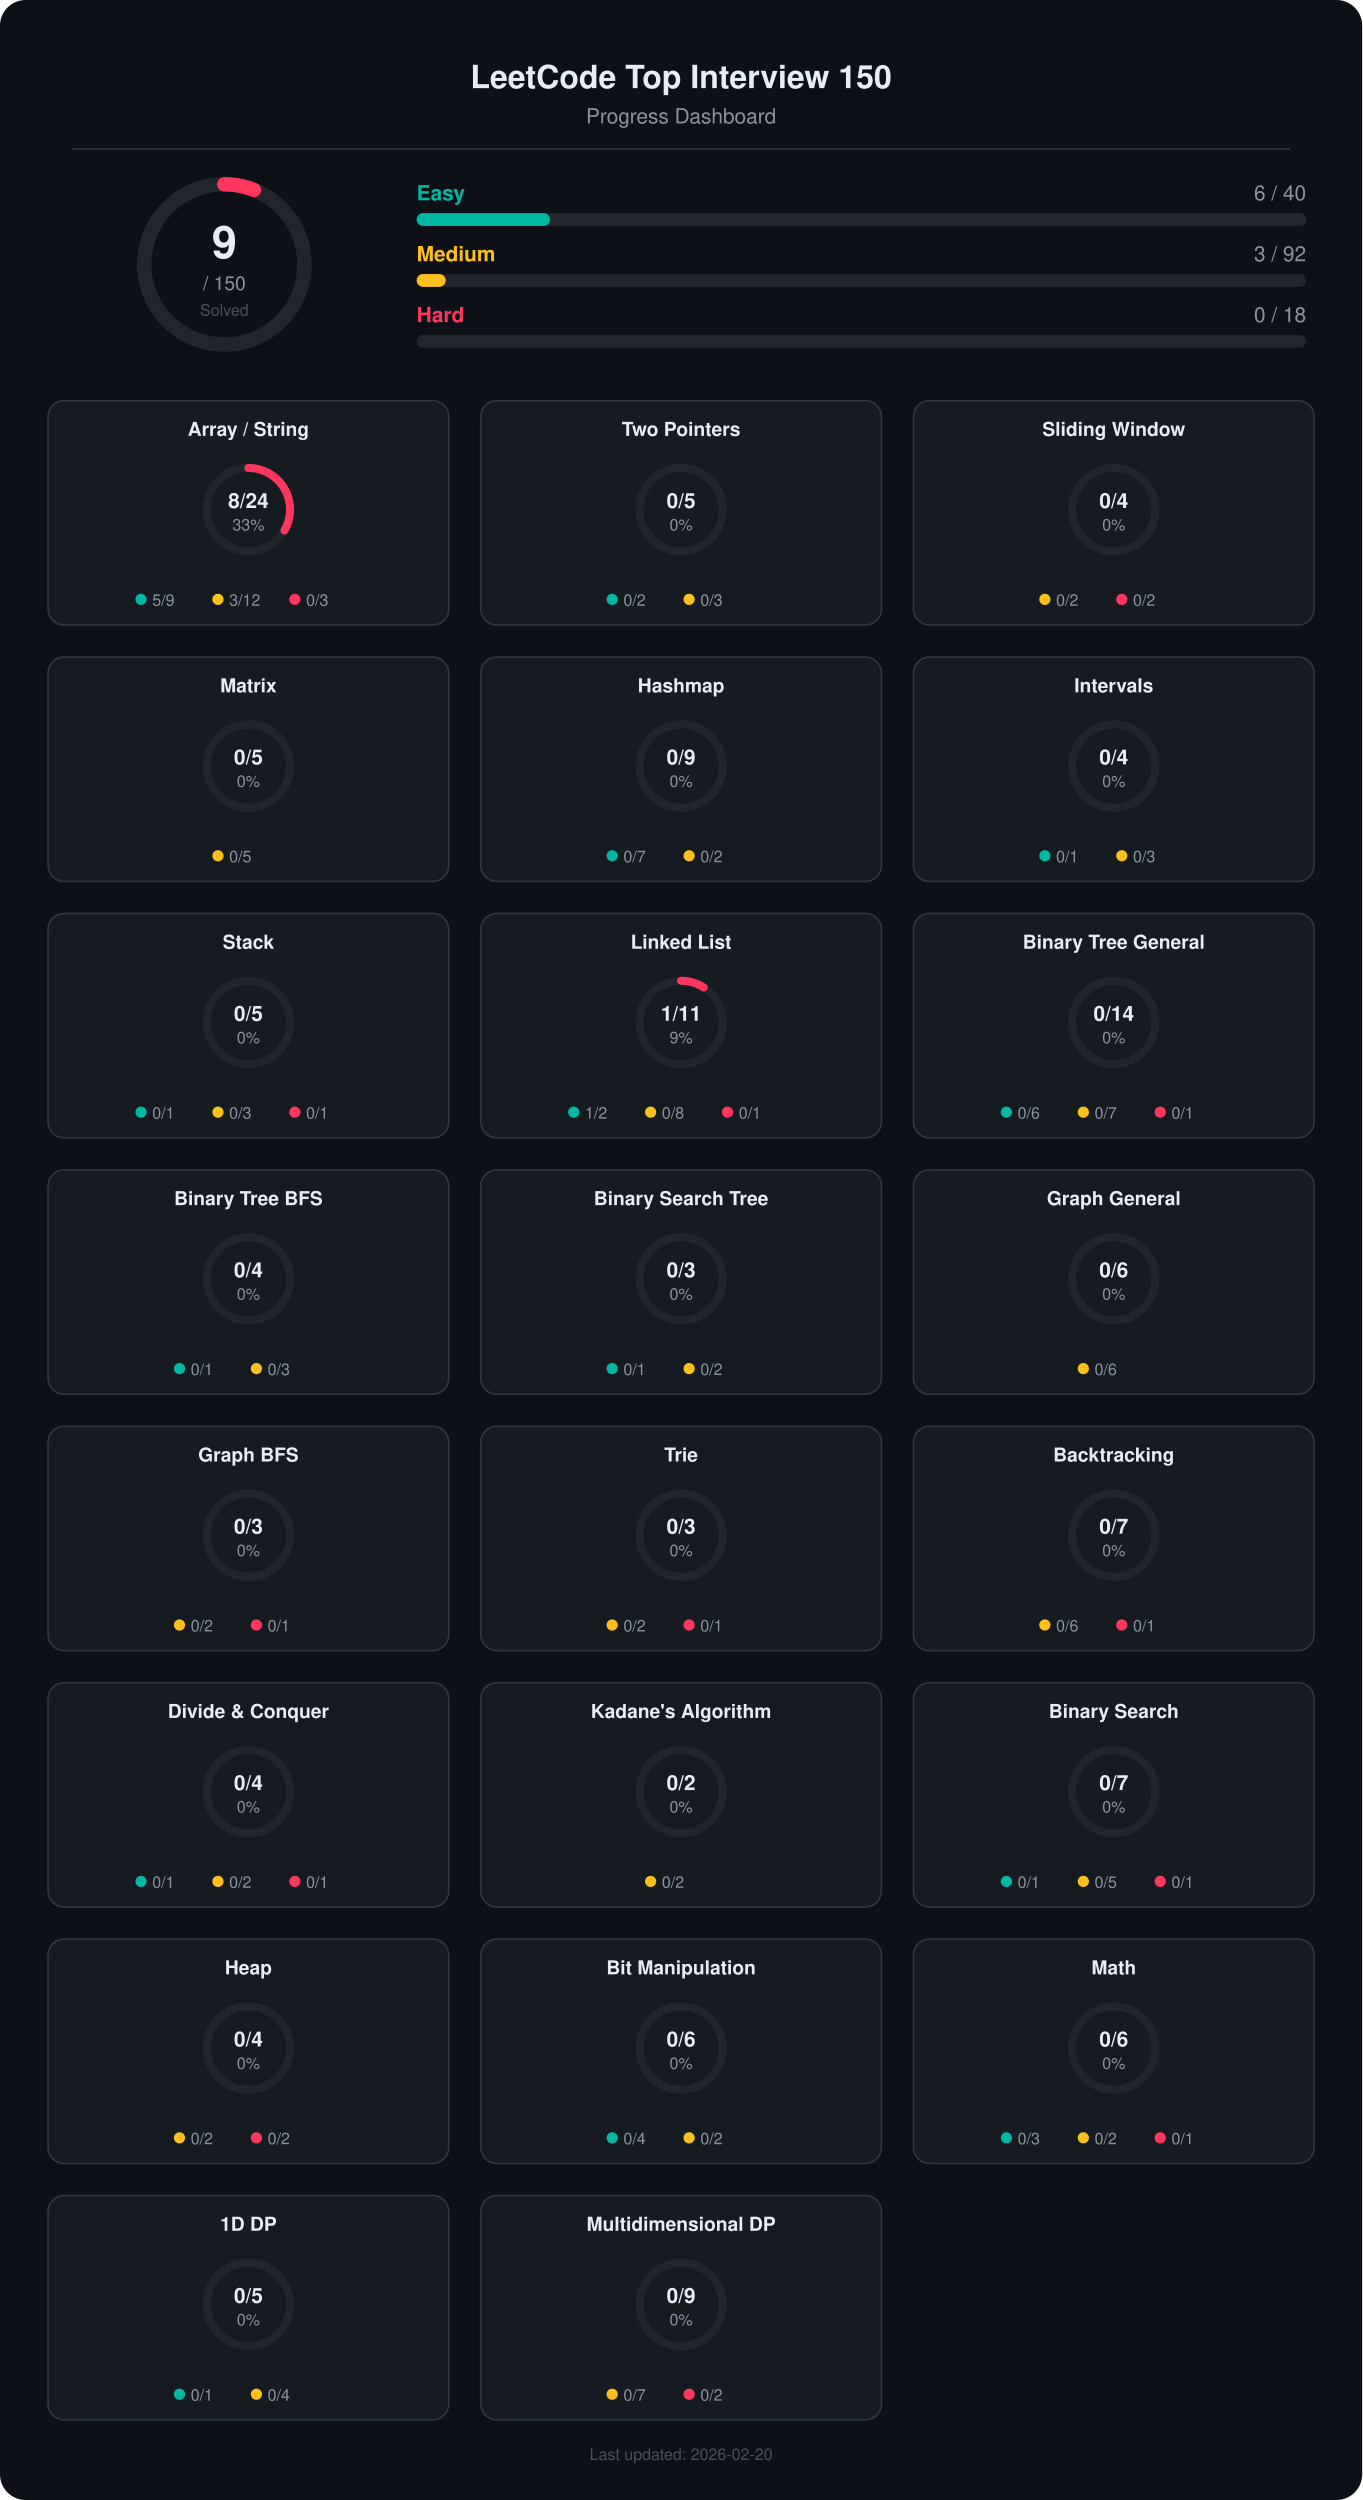
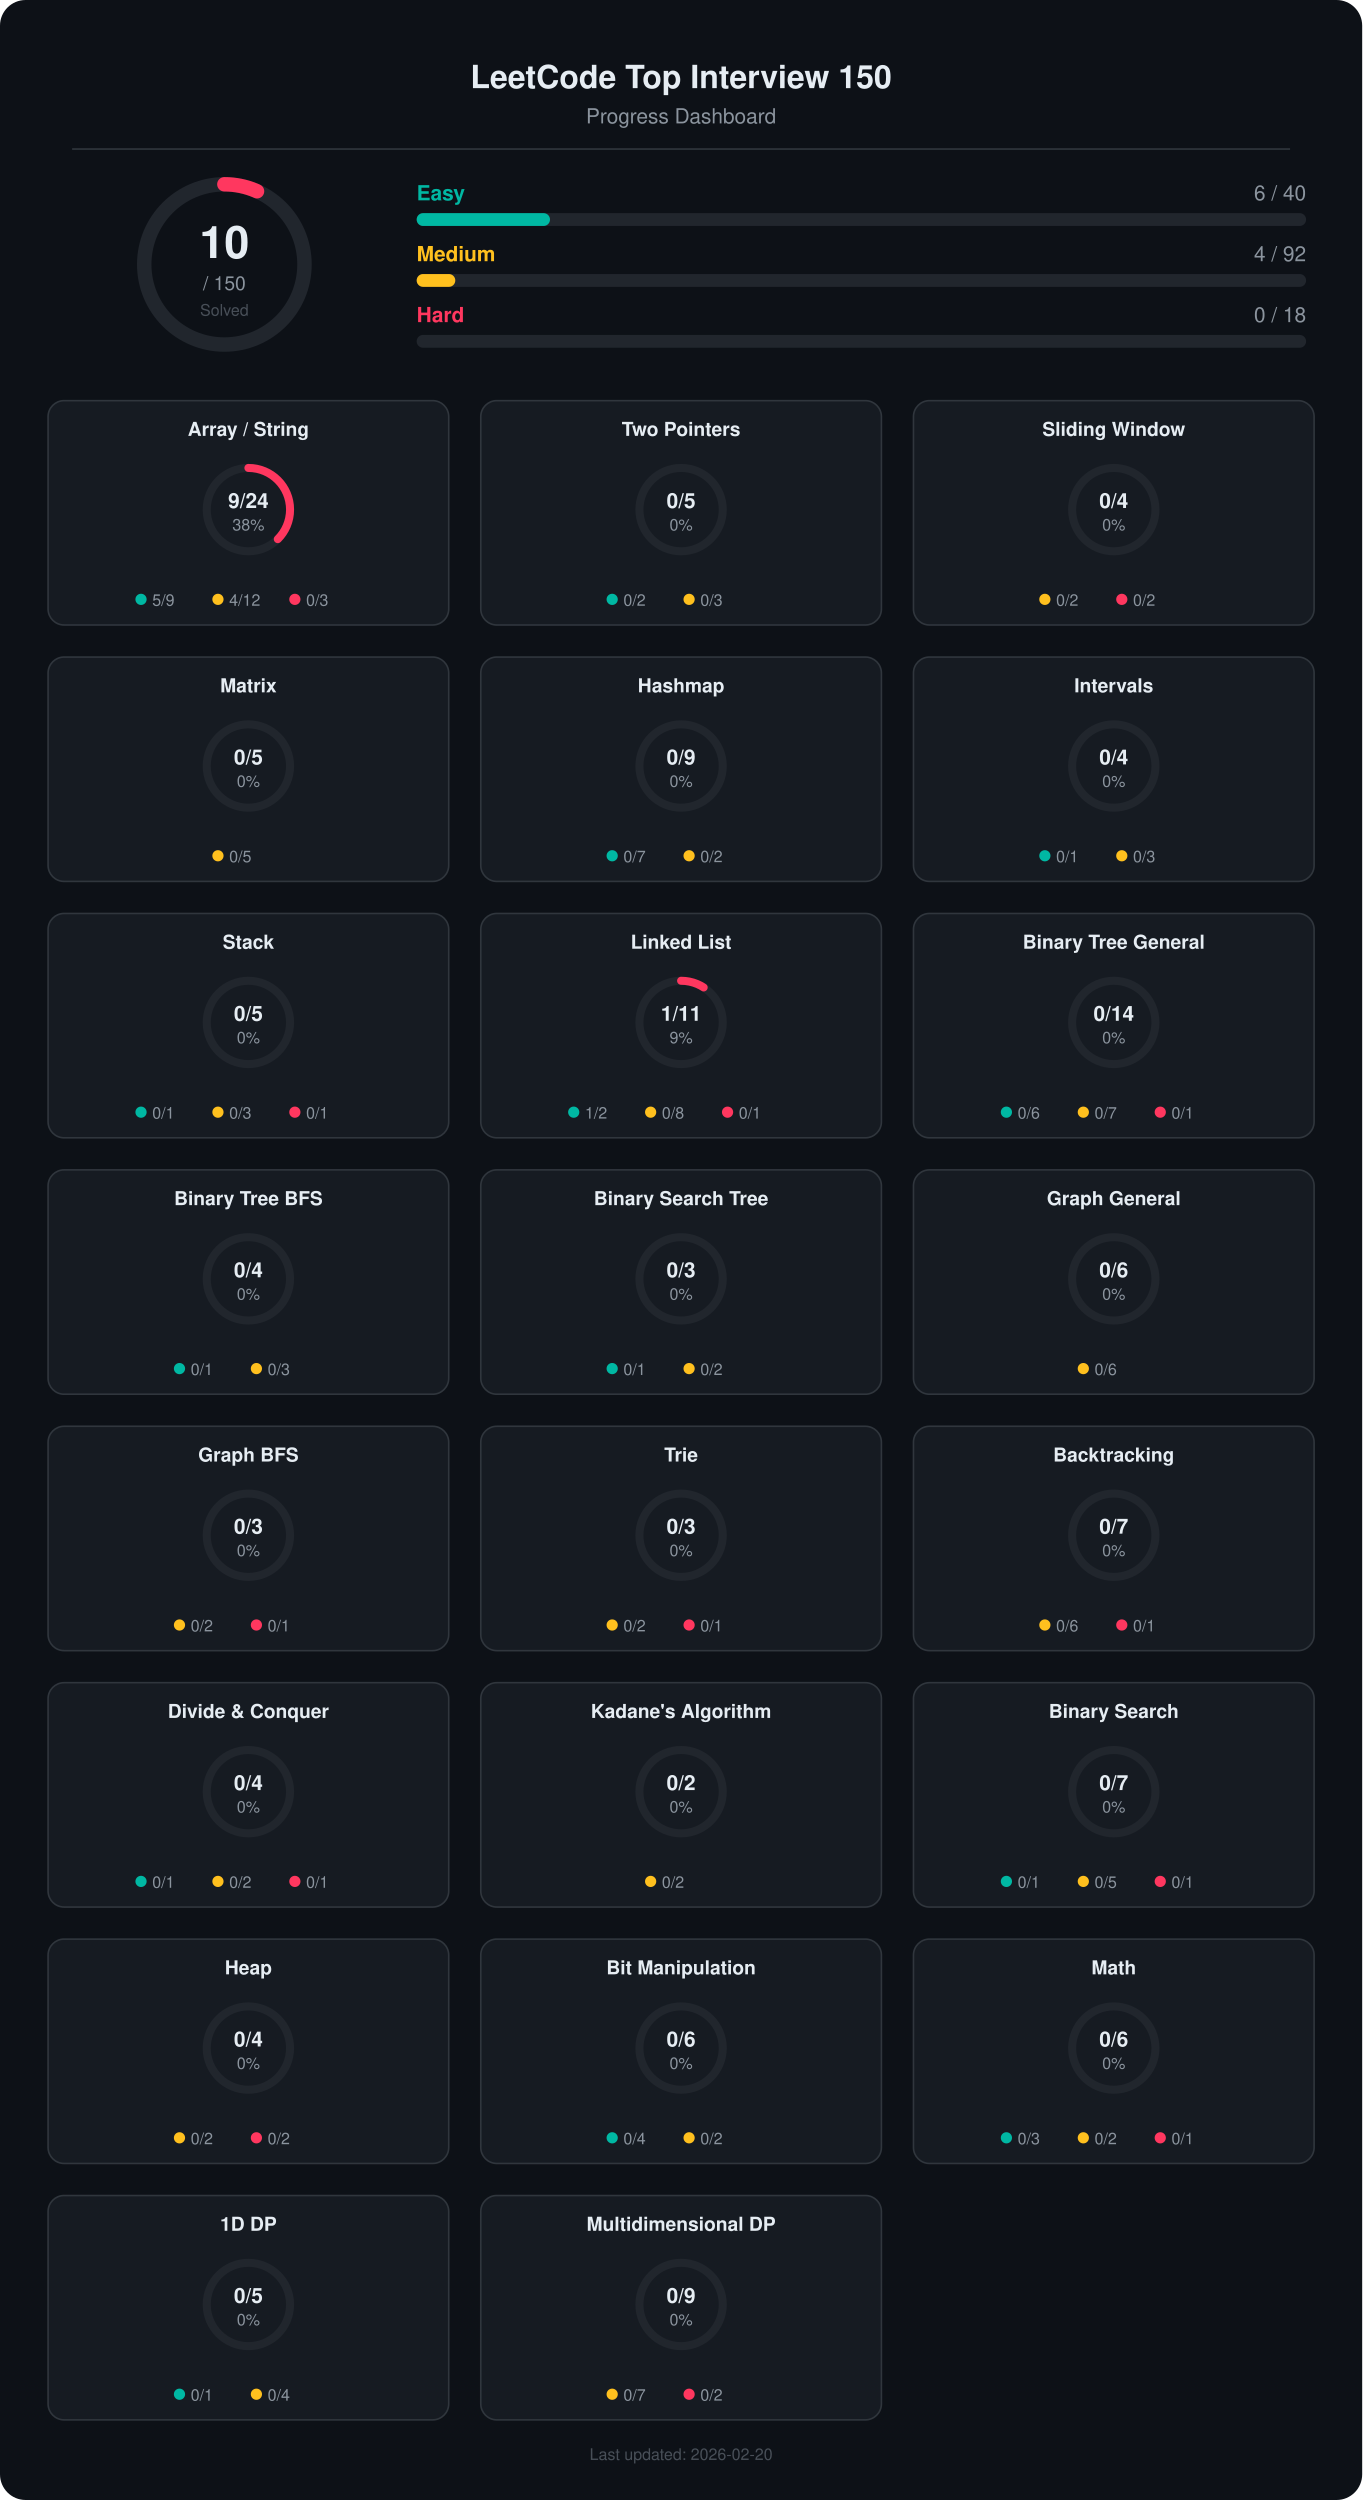
<svg xmlns="http://www.w3.org/2000/svg" width="850" height="1560" viewBox="0 0 850 1560">
  <rect width="850" height="1560" rx="16" fill="#0d1117" />
  <text x="425.0" y="55" fill="#e6edf3" font-size="20" font-weight="700" font-family="-apple-system,BlinkMacSystemFont,'Segoe UI',Helvetica,Arial,sans-serif" text-anchor="middle">LeetCode Top Interview 150</text>
  <text x="425.0" y="77" fill="#8b949e" font-size="13" font-weight="400" font-family="-apple-system,BlinkMacSystemFont,'Segoe UI',Helvetica,Arial,sans-serif" text-anchor="middle">Progress Dashboard</text>
  <line x1="45" y1="93" x2="805" y2="93" stroke="#30363d" stroke-width="1" />
  <circle cx="140" cy="165" r="50" fill="none" stroke="#21262d" stroke-width="9" />
-   <circle cx="140" cy="165" r="50" fill="none" stroke="#ff375f" stroke-width="9" stroke-linecap="round" stroke-dasharray="314.2" stroke-dashoffset="295.3" transform="rotate(-90 140 165)" />
-   <text x="140" y="161" fill="#e6edf3" font-size="28" font-weight="700" font-family="-apple-system,BlinkMacSystemFont,'Segoe UI',Helvetica,Arial,sans-serif" text-anchor="middle">9</text>
+   <circle cx="140" cy="165" r="50" fill="none" stroke="#ff375f" stroke-width="9" stroke-linecap="round" stroke-dasharray="314.2" stroke-dashoffset="293.2" transform="rotate(-90 140 165)" />
+   <text x="140" y="161" fill="#e6edf3" font-size="28" font-weight="700" font-family="-apple-system,BlinkMacSystemFont,'Segoe UI',Helvetica,Arial,sans-serif" text-anchor="middle">10</text>
  <text x="140" y="181" fill="#8b949e" font-size="12" font-weight="400" font-family="-apple-system,BlinkMacSystemFont,'Segoe UI',Helvetica,Arial,sans-serif" text-anchor="middle">/ 150</text>
  <text x="140" y="197" fill="#484f58" font-size="10" font-weight="400" font-family="-apple-system,BlinkMacSystemFont,'Segoe UI',Helvetica,Arial,sans-serif" text-anchor="middle">Solved</text>
  <text x="260" y="125" fill="#00b8a3" font-size="13" font-weight="600" font-family="-apple-system,BlinkMacSystemFont,'Segoe UI',Helvetica,Arial,sans-serif" text-anchor="start">Easy</text>
  <text x="815" y="125" fill="#8b949e" font-size="13" font-weight="400" font-family="-apple-system,BlinkMacSystemFont,'Segoe UI',Helvetica,Arial,sans-serif" text-anchor="end">6 / 40</text>
  <rect x="260" y="133" width="555" height="8" rx="4.0" fill="#21262d" />
  <rect x="260" y="133" width="83.2" height="8" rx="4.0" fill="#00b8a3" />
  <text x="260" y="163" fill="#ffc01e" font-size="13" font-weight="600" font-family="-apple-system,BlinkMacSystemFont,'Segoe UI',Helvetica,Arial,sans-serif" text-anchor="start">Medium</text>
-   <text x="815" y="163" fill="#8b949e" font-size="13" font-weight="400" font-family="-apple-system,BlinkMacSystemFont,'Segoe UI',Helvetica,Arial,sans-serif" text-anchor="end">3 / 92</text>
+   <text x="815" y="163" fill="#8b949e" font-size="13" font-weight="400" font-family="-apple-system,BlinkMacSystemFont,'Segoe UI',Helvetica,Arial,sans-serif" text-anchor="end">4 / 92</text>
  <rect x="260" y="171" width="555" height="8" rx="4.0" fill="#21262d" />
-   <rect x="260" y="171" width="18.1" height="8" rx="4.0" fill="#ffc01e" />
+   <rect x="260" y="171" width="24.1" height="8" rx="4.0" fill="#ffc01e" />
  <text x="260" y="201" fill="#ff375f" font-size="13" font-weight="600" font-family="-apple-system,BlinkMacSystemFont,'Segoe UI',Helvetica,Arial,sans-serif" text-anchor="start">Hard</text>
  <text x="815" y="201" fill="#8b949e" font-size="13" font-weight="400" font-family="-apple-system,BlinkMacSystemFont,'Segoe UI',Helvetica,Arial,sans-serif" text-anchor="end">0 / 18</text>
  <rect x="260" y="209" width="555" height="8" rx="4.0" fill="#21262d" />
  <rect x="30.0" y="250" width="250" height="140" rx="10" fill="#161b22" stroke="#30363d" stroke-width="1" />
  <text x="155.0" y="272" fill="#e6edf3" font-size="12" font-weight="600" font-family="-apple-system,BlinkMacSystemFont,'Segoe UI',Helvetica,Arial,sans-serif" text-anchor="middle">Array / String</text>
  <circle cx="155.0" cy="318" r="26" fill="none" stroke="#21262d" stroke-width="5" />
-   <circle cx="155.0" cy="318" r="26" fill="none" stroke="#ff375f" stroke-width="5" stroke-linecap="round" stroke-dasharray="163.4" stroke-dashoffset="108.9" transform="rotate(-90 155.0 318)" />
-   <text x="155.0" y="317" fill="#e6edf3" font-size="13" font-weight="700" font-family="-apple-system,BlinkMacSystemFont,'Segoe UI',Helvetica,Arial,sans-serif" text-anchor="middle">8/24</text>
-   <text x="155.0" y="331" fill="#8b949e" font-size="10" font-weight="400" font-family="-apple-system,BlinkMacSystemFont,'Segoe UI',Helvetica,Arial,sans-serif" text-anchor="middle">33%</text>
+   <circle cx="155.0" cy="318" r="26" fill="none" stroke="#ff375f" stroke-width="5" stroke-linecap="round" stroke-dasharray="163.4" stroke-dashoffset="102.1" transform="rotate(-90 155.0 318)" />
+   <text x="155.0" y="317" fill="#e6edf3" font-size="13" font-weight="700" font-family="-apple-system,BlinkMacSystemFont,'Segoe UI',Helvetica,Arial,sans-serif" text-anchor="middle">9/24</text>
+   <text x="155.0" y="331" fill="#8b949e" font-size="10" font-weight="400" font-family="-apple-system,BlinkMacSystemFont,'Segoe UI',Helvetica,Arial,sans-serif" text-anchor="middle">38%</text>
  <circle cx="88.0" cy="374" r="3.5" fill="#00b8a3" />
  <text x="95.0" y="378" fill="#8b949e" font-size="10" font-weight="normal" font-family="-apple-system,BlinkMacSystemFont,'Segoe UI',Helvetica,Arial,sans-serif" text-anchor="start">5/9</text>
  <circle cx="136.0" cy="374" r="3.5" fill="#ffc01e" />
-   <text x="143.0" y="378" fill="#8b949e" font-size="10" font-weight="normal" font-family="-apple-system,BlinkMacSystemFont,'Segoe UI',Helvetica,Arial,sans-serif" text-anchor="start">3/12</text>
+   <text x="143.0" y="378" fill="#8b949e" font-size="10" font-weight="normal" font-family="-apple-system,BlinkMacSystemFont,'Segoe UI',Helvetica,Arial,sans-serif" text-anchor="start">4/12</text>
  <circle cx="184.0" cy="374" r="3.5" fill="#ff375f" />
  <text x="191.0" y="378" fill="#8b949e" font-size="10" font-weight="normal" font-family="-apple-system,BlinkMacSystemFont,'Segoe UI',Helvetica,Arial,sans-serif" text-anchor="start">0/3</text>
  <rect x="300.0" y="250" width="250" height="140" rx="10" fill="#161b22" stroke="#30363d" stroke-width="1" />
  <text x="425.0" y="272" fill="#e6edf3" font-size="12" font-weight="600" font-family="-apple-system,BlinkMacSystemFont,'Segoe UI',Helvetica,Arial,sans-serif" text-anchor="middle">Two Pointers</text>
  <circle cx="425.0" cy="318" r="26" fill="none" stroke="#21262d" stroke-width="5" />
  <text x="425.0" y="317" fill="#e6edf3" font-size="13" font-weight="700" font-family="-apple-system,BlinkMacSystemFont,'Segoe UI',Helvetica,Arial,sans-serif" text-anchor="middle">0/5</text>
  <text x="425.0" y="331" fill="#8b949e" font-size="10" font-weight="400" font-family="-apple-system,BlinkMacSystemFont,'Segoe UI',Helvetica,Arial,sans-serif" text-anchor="middle">0%</text>
  <circle cx="382.0" cy="374" r="3.5" fill="#00b8a3" />
  <text x="389.0" y="378" fill="#8b949e" font-size="10" font-weight="normal" font-family="-apple-system,BlinkMacSystemFont,'Segoe UI',Helvetica,Arial,sans-serif" text-anchor="start">0/2</text>
  <circle cx="430.0" cy="374" r="3.5" fill="#ffc01e" />
  <text x="437.0" y="378" fill="#8b949e" font-size="10" font-weight="normal" font-family="-apple-system,BlinkMacSystemFont,'Segoe UI',Helvetica,Arial,sans-serif" text-anchor="start">0/3</text>
  <rect x="570.0" y="250" width="250" height="140" rx="10" fill="#161b22" stroke="#30363d" stroke-width="1" />
  <text x="695.0" y="272" fill="#e6edf3" font-size="12" font-weight="600" font-family="-apple-system,BlinkMacSystemFont,'Segoe UI',Helvetica,Arial,sans-serif" text-anchor="middle">Sliding Window</text>
  <circle cx="695.0" cy="318" r="26" fill="none" stroke="#21262d" stroke-width="5" />
  <text x="695.0" y="317" fill="#e6edf3" font-size="13" font-weight="700" font-family="-apple-system,BlinkMacSystemFont,'Segoe UI',Helvetica,Arial,sans-serif" text-anchor="middle">0/4</text>
  <text x="695.0" y="331" fill="#8b949e" font-size="10" font-weight="400" font-family="-apple-system,BlinkMacSystemFont,'Segoe UI',Helvetica,Arial,sans-serif" text-anchor="middle">0%</text>
  <circle cx="652.0" cy="374" r="3.5" fill="#ffc01e" />
  <text x="659.0" y="378" fill="#8b949e" font-size="10" font-weight="normal" font-family="-apple-system,BlinkMacSystemFont,'Segoe UI',Helvetica,Arial,sans-serif" text-anchor="start">0/2</text>
  <circle cx="700.0" cy="374" r="3.5" fill="#ff375f" />
  <text x="707.0" y="378" fill="#8b949e" font-size="10" font-weight="normal" font-family="-apple-system,BlinkMacSystemFont,'Segoe UI',Helvetica,Arial,sans-serif" text-anchor="start">0/2</text>
  <rect x="30.0" y="410" width="250" height="140" rx="10" fill="#161b22" stroke="#30363d" stroke-width="1" />
  <text x="155.0" y="432" fill="#e6edf3" font-size="12" font-weight="600" font-family="-apple-system,BlinkMacSystemFont,'Segoe UI',Helvetica,Arial,sans-serif" text-anchor="middle">Matrix</text>
  <circle cx="155.0" cy="478" r="26" fill="none" stroke="#21262d" stroke-width="5" />
  <text x="155.0" y="477" fill="#e6edf3" font-size="13" font-weight="700" font-family="-apple-system,BlinkMacSystemFont,'Segoe UI',Helvetica,Arial,sans-serif" text-anchor="middle">0/5</text>
  <text x="155.0" y="491" fill="#8b949e" font-size="10" font-weight="400" font-family="-apple-system,BlinkMacSystemFont,'Segoe UI',Helvetica,Arial,sans-serif" text-anchor="middle">0%</text>
  <circle cx="136.0" cy="534" r="3.5" fill="#ffc01e" />
  <text x="143.0" y="538" fill="#8b949e" font-size="10" font-weight="normal" font-family="-apple-system,BlinkMacSystemFont,'Segoe UI',Helvetica,Arial,sans-serif" text-anchor="start">0/5</text>
  <rect x="300.0" y="410" width="250" height="140" rx="10" fill="#161b22" stroke="#30363d" stroke-width="1" />
  <text x="425.0" y="432" fill="#e6edf3" font-size="12" font-weight="600" font-family="-apple-system,BlinkMacSystemFont,'Segoe UI',Helvetica,Arial,sans-serif" text-anchor="middle">Hashmap</text>
  <circle cx="425.0" cy="478" r="26" fill="none" stroke="#21262d" stroke-width="5" />
  <text x="425.0" y="477" fill="#e6edf3" font-size="13" font-weight="700" font-family="-apple-system,BlinkMacSystemFont,'Segoe UI',Helvetica,Arial,sans-serif" text-anchor="middle">0/9</text>
  <text x="425.0" y="491" fill="#8b949e" font-size="10" font-weight="400" font-family="-apple-system,BlinkMacSystemFont,'Segoe UI',Helvetica,Arial,sans-serif" text-anchor="middle">0%</text>
  <circle cx="382.0" cy="534" r="3.5" fill="#00b8a3" />
  <text x="389.0" y="538" fill="#8b949e" font-size="10" font-weight="normal" font-family="-apple-system,BlinkMacSystemFont,'Segoe UI',Helvetica,Arial,sans-serif" text-anchor="start">0/7</text>
  <circle cx="430.0" cy="534" r="3.5" fill="#ffc01e" />
  <text x="437.0" y="538" fill="#8b949e" font-size="10" font-weight="normal" font-family="-apple-system,BlinkMacSystemFont,'Segoe UI',Helvetica,Arial,sans-serif" text-anchor="start">0/2</text>
  <rect x="570.0" y="410" width="250" height="140" rx="10" fill="#161b22" stroke="#30363d" stroke-width="1" />
  <text x="695.0" y="432" fill="#e6edf3" font-size="12" font-weight="600" font-family="-apple-system,BlinkMacSystemFont,'Segoe UI',Helvetica,Arial,sans-serif" text-anchor="middle">Intervals</text>
  <circle cx="695.0" cy="478" r="26" fill="none" stroke="#21262d" stroke-width="5" />
  <text x="695.0" y="477" fill="#e6edf3" font-size="13" font-weight="700" font-family="-apple-system,BlinkMacSystemFont,'Segoe UI',Helvetica,Arial,sans-serif" text-anchor="middle">0/4</text>
  <text x="695.0" y="491" fill="#8b949e" font-size="10" font-weight="400" font-family="-apple-system,BlinkMacSystemFont,'Segoe UI',Helvetica,Arial,sans-serif" text-anchor="middle">0%</text>
  <circle cx="652.0" cy="534" r="3.5" fill="#00b8a3" />
  <text x="659.0" y="538" fill="#8b949e" font-size="10" font-weight="normal" font-family="-apple-system,BlinkMacSystemFont,'Segoe UI',Helvetica,Arial,sans-serif" text-anchor="start">0/1</text>
  <circle cx="700.0" cy="534" r="3.5" fill="#ffc01e" />
  <text x="707.0" y="538" fill="#8b949e" font-size="10" font-weight="normal" font-family="-apple-system,BlinkMacSystemFont,'Segoe UI',Helvetica,Arial,sans-serif" text-anchor="start">0/3</text>
  <rect x="30.0" y="570" width="250" height="140" rx="10" fill="#161b22" stroke="#30363d" stroke-width="1" />
  <text x="155.0" y="592" fill="#e6edf3" font-size="12" font-weight="600" font-family="-apple-system,BlinkMacSystemFont,'Segoe UI',Helvetica,Arial,sans-serif" text-anchor="middle">Stack</text>
  <circle cx="155.0" cy="638" r="26" fill="none" stroke="#21262d" stroke-width="5" />
  <text x="155.0" y="637" fill="#e6edf3" font-size="13" font-weight="700" font-family="-apple-system,BlinkMacSystemFont,'Segoe UI',Helvetica,Arial,sans-serif" text-anchor="middle">0/5</text>
  <text x="155.0" y="651" fill="#8b949e" font-size="10" font-weight="400" font-family="-apple-system,BlinkMacSystemFont,'Segoe UI',Helvetica,Arial,sans-serif" text-anchor="middle">0%</text>
  <circle cx="88.0" cy="694" r="3.5" fill="#00b8a3" />
  <text x="95.0" y="698" fill="#8b949e" font-size="10" font-weight="normal" font-family="-apple-system,BlinkMacSystemFont,'Segoe UI',Helvetica,Arial,sans-serif" text-anchor="start">0/1</text>
  <circle cx="136.0" cy="694" r="3.5" fill="#ffc01e" />
  <text x="143.0" y="698" fill="#8b949e" font-size="10" font-weight="normal" font-family="-apple-system,BlinkMacSystemFont,'Segoe UI',Helvetica,Arial,sans-serif" text-anchor="start">0/3</text>
  <circle cx="184.0" cy="694" r="3.5" fill="#ff375f" />
  <text x="191.0" y="698" fill="#8b949e" font-size="10" font-weight="normal" font-family="-apple-system,BlinkMacSystemFont,'Segoe UI',Helvetica,Arial,sans-serif" text-anchor="start">0/1</text>
  <rect x="300.0" y="570" width="250" height="140" rx="10" fill="#161b22" stroke="#30363d" stroke-width="1" />
  <text x="425.0" y="592" fill="#e6edf3" font-size="12" font-weight="600" font-family="-apple-system,BlinkMacSystemFont,'Segoe UI',Helvetica,Arial,sans-serif" text-anchor="middle">Linked List</text>
  <circle cx="425.0" cy="638" r="26" fill="none" stroke="#21262d" stroke-width="5" />
  <circle cx="425.0" cy="638" r="26" fill="none" stroke="#ff375f" stroke-width="5" stroke-linecap="round" stroke-dasharray="163.4" stroke-dashoffset="148.5" transform="rotate(-90 425.0 638)" />
  <text x="425.0" y="637" fill="#e6edf3" font-size="13" font-weight="700" font-family="-apple-system,BlinkMacSystemFont,'Segoe UI',Helvetica,Arial,sans-serif" text-anchor="middle">1/11</text>
  <text x="425.0" y="651" fill="#8b949e" font-size="10" font-weight="400" font-family="-apple-system,BlinkMacSystemFont,'Segoe UI',Helvetica,Arial,sans-serif" text-anchor="middle">9%</text>
  <circle cx="358.0" cy="694" r="3.5" fill="#00b8a3" />
  <text x="365.0" y="698" fill="#8b949e" font-size="10" font-weight="normal" font-family="-apple-system,BlinkMacSystemFont,'Segoe UI',Helvetica,Arial,sans-serif" text-anchor="start">1/2</text>
  <circle cx="406.0" cy="694" r="3.5" fill="#ffc01e" />
  <text x="413.0" y="698" fill="#8b949e" font-size="10" font-weight="normal" font-family="-apple-system,BlinkMacSystemFont,'Segoe UI',Helvetica,Arial,sans-serif" text-anchor="start">0/8</text>
  <circle cx="454.0" cy="694" r="3.5" fill="#ff375f" />
  <text x="461.0" y="698" fill="#8b949e" font-size="10" font-weight="normal" font-family="-apple-system,BlinkMacSystemFont,'Segoe UI',Helvetica,Arial,sans-serif" text-anchor="start">0/1</text>
  <rect x="570.0" y="570" width="250" height="140" rx="10" fill="#161b22" stroke="#30363d" stroke-width="1" />
  <text x="695.0" y="592" fill="#e6edf3" font-size="12" font-weight="600" font-family="-apple-system,BlinkMacSystemFont,'Segoe UI',Helvetica,Arial,sans-serif" text-anchor="middle">Binary Tree General</text>
  <circle cx="695.0" cy="638" r="26" fill="none" stroke="#21262d" stroke-width="5" />
  <text x="695.0" y="637" fill="#e6edf3" font-size="13" font-weight="700" font-family="-apple-system,BlinkMacSystemFont,'Segoe UI',Helvetica,Arial,sans-serif" text-anchor="middle">0/14</text>
  <text x="695.0" y="651" fill="#8b949e" font-size="10" font-weight="400" font-family="-apple-system,BlinkMacSystemFont,'Segoe UI',Helvetica,Arial,sans-serif" text-anchor="middle">0%</text>
  <circle cx="628.0" cy="694" r="3.5" fill="#00b8a3" />
  <text x="635.0" y="698" fill="#8b949e" font-size="10" font-weight="normal" font-family="-apple-system,BlinkMacSystemFont,'Segoe UI',Helvetica,Arial,sans-serif" text-anchor="start">0/6</text>
  <circle cx="676.0" cy="694" r="3.5" fill="#ffc01e" />
  <text x="683.0" y="698" fill="#8b949e" font-size="10" font-weight="normal" font-family="-apple-system,BlinkMacSystemFont,'Segoe UI',Helvetica,Arial,sans-serif" text-anchor="start">0/7</text>
  <circle cx="724.0" cy="694" r="3.5" fill="#ff375f" />
  <text x="731.0" y="698" fill="#8b949e" font-size="10" font-weight="normal" font-family="-apple-system,BlinkMacSystemFont,'Segoe UI',Helvetica,Arial,sans-serif" text-anchor="start">0/1</text>
  <rect x="30.0" y="730" width="250" height="140" rx="10" fill="#161b22" stroke="#30363d" stroke-width="1" />
  <text x="155.0" y="752" fill="#e6edf3" font-size="12" font-weight="600" font-family="-apple-system,BlinkMacSystemFont,'Segoe UI',Helvetica,Arial,sans-serif" text-anchor="middle">Binary Tree BFS</text>
  <circle cx="155.0" cy="798" r="26" fill="none" stroke="#21262d" stroke-width="5" />
  <text x="155.0" y="797" fill="#e6edf3" font-size="13" font-weight="700" font-family="-apple-system,BlinkMacSystemFont,'Segoe UI',Helvetica,Arial,sans-serif" text-anchor="middle">0/4</text>
  <text x="155.0" y="811" fill="#8b949e" font-size="10" font-weight="400" font-family="-apple-system,BlinkMacSystemFont,'Segoe UI',Helvetica,Arial,sans-serif" text-anchor="middle">0%</text>
  <circle cx="112.0" cy="854" r="3.5" fill="#00b8a3" />
  <text x="119.0" y="858" fill="#8b949e" font-size="10" font-weight="normal" font-family="-apple-system,BlinkMacSystemFont,'Segoe UI',Helvetica,Arial,sans-serif" text-anchor="start">0/1</text>
  <circle cx="160.0" cy="854" r="3.5" fill="#ffc01e" />
  <text x="167.0" y="858" fill="#8b949e" font-size="10" font-weight="normal" font-family="-apple-system,BlinkMacSystemFont,'Segoe UI',Helvetica,Arial,sans-serif" text-anchor="start">0/3</text>
  <rect x="300.0" y="730" width="250" height="140" rx="10" fill="#161b22" stroke="#30363d" stroke-width="1" />
  <text x="425.0" y="752" fill="#e6edf3" font-size="12" font-weight="600" font-family="-apple-system,BlinkMacSystemFont,'Segoe UI',Helvetica,Arial,sans-serif" text-anchor="middle">Binary Search Tree</text>
  <circle cx="425.0" cy="798" r="26" fill="none" stroke="#21262d" stroke-width="5" />
  <text x="425.0" y="797" fill="#e6edf3" font-size="13" font-weight="700" font-family="-apple-system,BlinkMacSystemFont,'Segoe UI',Helvetica,Arial,sans-serif" text-anchor="middle">0/3</text>
  <text x="425.0" y="811" fill="#8b949e" font-size="10" font-weight="400" font-family="-apple-system,BlinkMacSystemFont,'Segoe UI',Helvetica,Arial,sans-serif" text-anchor="middle">0%</text>
  <circle cx="382.0" cy="854" r="3.5" fill="#00b8a3" />
  <text x="389.0" y="858" fill="#8b949e" font-size="10" font-weight="normal" font-family="-apple-system,BlinkMacSystemFont,'Segoe UI',Helvetica,Arial,sans-serif" text-anchor="start">0/1</text>
  <circle cx="430.0" cy="854" r="3.5" fill="#ffc01e" />
  <text x="437.0" y="858" fill="#8b949e" font-size="10" font-weight="normal" font-family="-apple-system,BlinkMacSystemFont,'Segoe UI',Helvetica,Arial,sans-serif" text-anchor="start">0/2</text>
  <rect x="570.0" y="730" width="250" height="140" rx="10" fill="#161b22" stroke="#30363d" stroke-width="1" />
  <text x="695.0" y="752" fill="#e6edf3" font-size="12" font-weight="600" font-family="-apple-system,BlinkMacSystemFont,'Segoe UI',Helvetica,Arial,sans-serif" text-anchor="middle">Graph General</text>
  <circle cx="695.0" cy="798" r="26" fill="none" stroke="#21262d" stroke-width="5" />
  <text x="695.0" y="797" fill="#e6edf3" font-size="13" font-weight="700" font-family="-apple-system,BlinkMacSystemFont,'Segoe UI',Helvetica,Arial,sans-serif" text-anchor="middle">0/6</text>
  <text x="695.0" y="811" fill="#8b949e" font-size="10" font-weight="400" font-family="-apple-system,BlinkMacSystemFont,'Segoe UI',Helvetica,Arial,sans-serif" text-anchor="middle">0%</text>
  <circle cx="676.0" cy="854" r="3.5" fill="#ffc01e" />
  <text x="683.0" y="858" fill="#8b949e" font-size="10" font-weight="normal" font-family="-apple-system,BlinkMacSystemFont,'Segoe UI',Helvetica,Arial,sans-serif" text-anchor="start">0/6</text>
  <rect x="30.0" y="890" width="250" height="140" rx="10" fill="#161b22" stroke="#30363d" stroke-width="1" />
  <text x="155.0" y="912" fill="#e6edf3" font-size="12" font-weight="600" font-family="-apple-system,BlinkMacSystemFont,'Segoe UI',Helvetica,Arial,sans-serif" text-anchor="middle">Graph BFS</text>
  <circle cx="155.0" cy="958" r="26" fill="none" stroke="#21262d" stroke-width="5" />
  <text x="155.0" y="957" fill="#e6edf3" font-size="13" font-weight="700" font-family="-apple-system,BlinkMacSystemFont,'Segoe UI',Helvetica,Arial,sans-serif" text-anchor="middle">0/3</text>
  <text x="155.0" y="971" fill="#8b949e" font-size="10" font-weight="400" font-family="-apple-system,BlinkMacSystemFont,'Segoe UI',Helvetica,Arial,sans-serif" text-anchor="middle">0%</text>
  <circle cx="112.0" cy="1014" r="3.5" fill="#ffc01e" />
  <text x="119.0" y="1018" fill="#8b949e" font-size="10" font-weight="normal" font-family="-apple-system,BlinkMacSystemFont,'Segoe UI',Helvetica,Arial,sans-serif" text-anchor="start">0/2</text>
  <circle cx="160.0" cy="1014" r="3.5" fill="#ff375f" />
  <text x="167.0" y="1018" fill="#8b949e" font-size="10" font-weight="normal" font-family="-apple-system,BlinkMacSystemFont,'Segoe UI',Helvetica,Arial,sans-serif" text-anchor="start">0/1</text>
  <rect x="300.0" y="890" width="250" height="140" rx="10" fill="#161b22" stroke="#30363d" stroke-width="1" />
  <text x="425.0" y="912" fill="#e6edf3" font-size="12" font-weight="600" font-family="-apple-system,BlinkMacSystemFont,'Segoe UI',Helvetica,Arial,sans-serif" text-anchor="middle">Trie</text>
  <circle cx="425.0" cy="958" r="26" fill="none" stroke="#21262d" stroke-width="5" />
  <text x="425.0" y="957" fill="#e6edf3" font-size="13" font-weight="700" font-family="-apple-system,BlinkMacSystemFont,'Segoe UI',Helvetica,Arial,sans-serif" text-anchor="middle">0/3</text>
  <text x="425.0" y="971" fill="#8b949e" font-size="10" font-weight="400" font-family="-apple-system,BlinkMacSystemFont,'Segoe UI',Helvetica,Arial,sans-serif" text-anchor="middle">0%</text>
  <circle cx="382.0" cy="1014" r="3.5" fill="#ffc01e" />
  <text x="389.0" y="1018" fill="#8b949e" font-size="10" font-weight="normal" font-family="-apple-system,BlinkMacSystemFont,'Segoe UI',Helvetica,Arial,sans-serif" text-anchor="start">0/2</text>
  <circle cx="430.0" cy="1014" r="3.5" fill="#ff375f" />
  <text x="437.0" y="1018" fill="#8b949e" font-size="10" font-weight="normal" font-family="-apple-system,BlinkMacSystemFont,'Segoe UI',Helvetica,Arial,sans-serif" text-anchor="start">0/1</text>
  <rect x="570.0" y="890" width="250" height="140" rx="10" fill="#161b22" stroke="#30363d" stroke-width="1" />
  <text x="695.0" y="912" fill="#e6edf3" font-size="12" font-weight="600" font-family="-apple-system,BlinkMacSystemFont,'Segoe UI',Helvetica,Arial,sans-serif" text-anchor="middle">Backtracking</text>
  <circle cx="695.0" cy="958" r="26" fill="none" stroke="#21262d" stroke-width="5" />
  <text x="695.0" y="957" fill="#e6edf3" font-size="13" font-weight="700" font-family="-apple-system,BlinkMacSystemFont,'Segoe UI',Helvetica,Arial,sans-serif" text-anchor="middle">0/7</text>
  <text x="695.0" y="971" fill="#8b949e" font-size="10" font-weight="400" font-family="-apple-system,BlinkMacSystemFont,'Segoe UI',Helvetica,Arial,sans-serif" text-anchor="middle">0%</text>
  <circle cx="652.0" cy="1014" r="3.5" fill="#ffc01e" />
  <text x="659.0" y="1018" fill="#8b949e" font-size="10" font-weight="normal" font-family="-apple-system,BlinkMacSystemFont,'Segoe UI',Helvetica,Arial,sans-serif" text-anchor="start">0/6</text>
  <circle cx="700.0" cy="1014" r="3.5" fill="#ff375f" />
  <text x="707.0" y="1018" fill="#8b949e" font-size="10" font-weight="normal" font-family="-apple-system,BlinkMacSystemFont,'Segoe UI',Helvetica,Arial,sans-serif" text-anchor="start">0/1</text>
  <rect x="30.0" y="1050" width="250" height="140" rx="10" fill="#161b22" stroke="#30363d" stroke-width="1" />
  <text x="155.0" y="1072" fill="#e6edf3" font-size="12" font-weight="600" font-family="-apple-system,BlinkMacSystemFont,'Segoe UI',Helvetica,Arial,sans-serif" text-anchor="middle">Divide &amp; Conquer</text>
  <circle cx="155.0" cy="1118" r="26" fill="none" stroke="#21262d" stroke-width="5" />
  <text x="155.0" y="1117" fill="#e6edf3" font-size="13" font-weight="700" font-family="-apple-system,BlinkMacSystemFont,'Segoe UI',Helvetica,Arial,sans-serif" text-anchor="middle">0/4</text>
  <text x="155.0" y="1131" fill="#8b949e" font-size="10" font-weight="400" font-family="-apple-system,BlinkMacSystemFont,'Segoe UI',Helvetica,Arial,sans-serif" text-anchor="middle">0%</text>
  <circle cx="88.0" cy="1174" r="3.5" fill="#00b8a3" />
  <text x="95.0" y="1178" fill="#8b949e" font-size="10" font-weight="normal" font-family="-apple-system,BlinkMacSystemFont,'Segoe UI',Helvetica,Arial,sans-serif" text-anchor="start">0/1</text>
  <circle cx="136.0" cy="1174" r="3.5" fill="#ffc01e" />
  <text x="143.0" y="1178" fill="#8b949e" font-size="10" font-weight="normal" font-family="-apple-system,BlinkMacSystemFont,'Segoe UI',Helvetica,Arial,sans-serif" text-anchor="start">0/2</text>
  <circle cx="184.0" cy="1174" r="3.5" fill="#ff375f" />
  <text x="191.0" y="1178" fill="#8b949e" font-size="10" font-weight="normal" font-family="-apple-system,BlinkMacSystemFont,'Segoe UI',Helvetica,Arial,sans-serif" text-anchor="start">0/1</text>
  <rect x="300.0" y="1050" width="250" height="140" rx="10" fill="#161b22" stroke="#30363d" stroke-width="1" />
  <text x="425.0" y="1072" fill="#e6edf3" font-size="12" font-weight="600" font-family="-apple-system,BlinkMacSystemFont,'Segoe UI',Helvetica,Arial,sans-serif" text-anchor="middle">Kadane's Algorithm</text>
  <circle cx="425.0" cy="1118" r="26" fill="none" stroke="#21262d" stroke-width="5" />
  <text x="425.0" y="1117" fill="#e6edf3" font-size="13" font-weight="700" font-family="-apple-system,BlinkMacSystemFont,'Segoe UI',Helvetica,Arial,sans-serif" text-anchor="middle">0/2</text>
  <text x="425.0" y="1131" fill="#8b949e" font-size="10" font-weight="400" font-family="-apple-system,BlinkMacSystemFont,'Segoe UI',Helvetica,Arial,sans-serif" text-anchor="middle">0%</text>
  <circle cx="406.0" cy="1174" r="3.5" fill="#ffc01e" />
  <text x="413.0" y="1178" fill="#8b949e" font-size="10" font-weight="normal" font-family="-apple-system,BlinkMacSystemFont,'Segoe UI',Helvetica,Arial,sans-serif" text-anchor="start">0/2</text>
  <rect x="570.0" y="1050" width="250" height="140" rx="10" fill="#161b22" stroke="#30363d" stroke-width="1" />
  <text x="695.0" y="1072" fill="#e6edf3" font-size="12" font-weight="600" font-family="-apple-system,BlinkMacSystemFont,'Segoe UI',Helvetica,Arial,sans-serif" text-anchor="middle">Binary Search</text>
  <circle cx="695.0" cy="1118" r="26" fill="none" stroke="#21262d" stroke-width="5" />
  <text x="695.0" y="1117" fill="#e6edf3" font-size="13" font-weight="700" font-family="-apple-system,BlinkMacSystemFont,'Segoe UI',Helvetica,Arial,sans-serif" text-anchor="middle">0/7</text>
  <text x="695.0" y="1131" fill="#8b949e" font-size="10" font-weight="400" font-family="-apple-system,BlinkMacSystemFont,'Segoe UI',Helvetica,Arial,sans-serif" text-anchor="middle">0%</text>
  <circle cx="628.0" cy="1174" r="3.5" fill="#00b8a3" />
  <text x="635.0" y="1178" fill="#8b949e" font-size="10" font-weight="normal" font-family="-apple-system,BlinkMacSystemFont,'Segoe UI',Helvetica,Arial,sans-serif" text-anchor="start">0/1</text>
  <circle cx="676.0" cy="1174" r="3.5" fill="#ffc01e" />
  <text x="683.0" y="1178" fill="#8b949e" font-size="10" font-weight="normal" font-family="-apple-system,BlinkMacSystemFont,'Segoe UI',Helvetica,Arial,sans-serif" text-anchor="start">0/5</text>
  <circle cx="724.0" cy="1174" r="3.5" fill="#ff375f" />
  <text x="731.0" y="1178" fill="#8b949e" font-size="10" font-weight="normal" font-family="-apple-system,BlinkMacSystemFont,'Segoe UI',Helvetica,Arial,sans-serif" text-anchor="start">0/1</text>
  <rect x="30.0" y="1210" width="250" height="140" rx="10" fill="#161b22" stroke="#30363d" stroke-width="1" />
  <text x="155.0" y="1232" fill="#e6edf3" font-size="12" font-weight="600" font-family="-apple-system,BlinkMacSystemFont,'Segoe UI',Helvetica,Arial,sans-serif" text-anchor="middle">Heap</text>
  <circle cx="155.0" cy="1278" r="26" fill="none" stroke="#21262d" stroke-width="5" />
  <text x="155.0" y="1277" fill="#e6edf3" font-size="13" font-weight="700" font-family="-apple-system,BlinkMacSystemFont,'Segoe UI',Helvetica,Arial,sans-serif" text-anchor="middle">0/4</text>
  <text x="155.0" y="1291" fill="#8b949e" font-size="10" font-weight="400" font-family="-apple-system,BlinkMacSystemFont,'Segoe UI',Helvetica,Arial,sans-serif" text-anchor="middle">0%</text>
  <circle cx="112.0" cy="1334" r="3.5" fill="#ffc01e" />
  <text x="119.0" y="1338" fill="#8b949e" font-size="10" font-weight="normal" font-family="-apple-system,BlinkMacSystemFont,'Segoe UI',Helvetica,Arial,sans-serif" text-anchor="start">0/2</text>
  <circle cx="160.0" cy="1334" r="3.5" fill="#ff375f" />
  <text x="167.0" y="1338" fill="#8b949e" font-size="10" font-weight="normal" font-family="-apple-system,BlinkMacSystemFont,'Segoe UI',Helvetica,Arial,sans-serif" text-anchor="start">0/2</text>
  <rect x="300.0" y="1210" width="250" height="140" rx="10" fill="#161b22" stroke="#30363d" stroke-width="1" />
  <text x="425.0" y="1232" fill="#e6edf3" font-size="12" font-weight="600" font-family="-apple-system,BlinkMacSystemFont,'Segoe UI',Helvetica,Arial,sans-serif" text-anchor="middle">Bit Manipulation</text>
  <circle cx="425.0" cy="1278" r="26" fill="none" stroke="#21262d" stroke-width="5" />
  <text x="425.0" y="1277" fill="#e6edf3" font-size="13" font-weight="700" font-family="-apple-system,BlinkMacSystemFont,'Segoe UI',Helvetica,Arial,sans-serif" text-anchor="middle">0/6</text>
  <text x="425.0" y="1291" fill="#8b949e" font-size="10" font-weight="400" font-family="-apple-system,BlinkMacSystemFont,'Segoe UI',Helvetica,Arial,sans-serif" text-anchor="middle">0%</text>
  <circle cx="382.0" cy="1334" r="3.5" fill="#00b8a3" />
  <text x="389.0" y="1338" fill="#8b949e" font-size="10" font-weight="normal" font-family="-apple-system,BlinkMacSystemFont,'Segoe UI',Helvetica,Arial,sans-serif" text-anchor="start">0/4</text>
  <circle cx="430.0" cy="1334" r="3.5" fill="#ffc01e" />
  <text x="437.0" y="1338" fill="#8b949e" font-size="10" font-weight="normal" font-family="-apple-system,BlinkMacSystemFont,'Segoe UI',Helvetica,Arial,sans-serif" text-anchor="start">0/2</text>
  <rect x="570.0" y="1210" width="250" height="140" rx="10" fill="#161b22" stroke="#30363d" stroke-width="1" />
  <text x="695.0" y="1232" fill="#e6edf3" font-size="12" font-weight="600" font-family="-apple-system,BlinkMacSystemFont,'Segoe UI',Helvetica,Arial,sans-serif" text-anchor="middle">Math</text>
  <circle cx="695.0" cy="1278" r="26" fill="none" stroke="#21262d" stroke-width="5" />
  <text x="695.0" y="1277" fill="#e6edf3" font-size="13" font-weight="700" font-family="-apple-system,BlinkMacSystemFont,'Segoe UI',Helvetica,Arial,sans-serif" text-anchor="middle">0/6</text>
  <text x="695.0" y="1291" fill="#8b949e" font-size="10" font-weight="400" font-family="-apple-system,BlinkMacSystemFont,'Segoe UI',Helvetica,Arial,sans-serif" text-anchor="middle">0%</text>
  <circle cx="628.0" cy="1334" r="3.5" fill="#00b8a3" />
  <text x="635.0" y="1338" fill="#8b949e" font-size="10" font-weight="normal" font-family="-apple-system,BlinkMacSystemFont,'Segoe UI',Helvetica,Arial,sans-serif" text-anchor="start">0/3</text>
  <circle cx="676.0" cy="1334" r="3.5" fill="#ffc01e" />
  <text x="683.0" y="1338" fill="#8b949e" font-size="10" font-weight="normal" font-family="-apple-system,BlinkMacSystemFont,'Segoe UI',Helvetica,Arial,sans-serif" text-anchor="start">0/2</text>
  <circle cx="724.0" cy="1334" r="3.5" fill="#ff375f" />
  <text x="731.0" y="1338" fill="#8b949e" font-size="10" font-weight="normal" font-family="-apple-system,BlinkMacSystemFont,'Segoe UI',Helvetica,Arial,sans-serif" text-anchor="start">0/1</text>
  <rect x="30.0" y="1370" width="250" height="140" rx="10" fill="#161b22" stroke="#30363d" stroke-width="1" />
  <text x="155.0" y="1392" fill="#e6edf3" font-size="12" font-weight="600" font-family="-apple-system,BlinkMacSystemFont,'Segoe UI',Helvetica,Arial,sans-serif" text-anchor="middle">1D DP</text>
  <circle cx="155.0" cy="1438" r="26" fill="none" stroke="#21262d" stroke-width="5" />
  <text x="155.0" y="1437" fill="#e6edf3" font-size="13" font-weight="700" font-family="-apple-system,BlinkMacSystemFont,'Segoe UI',Helvetica,Arial,sans-serif" text-anchor="middle">0/5</text>
  <text x="155.0" y="1451" fill="#8b949e" font-size="10" font-weight="400" font-family="-apple-system,BlinkMacSystemFont,'Segoe UI',Helvetica,Arial,sans-serif" text-anchor="middle">0%</text>
  <circle cx="112.0" cy="1494" r="3.5" fill="#00b8a3" />
  <text x="119.0" y="1498" fill="#8b949e" font-size="10" font-weight="normal" font-family="-apple-system,BlinkMacSystemFont,'Segoe UI',Helvetica,Arial,sans-serif" text-anchor="start">0/1</text>
  <circle cx="160.0" cy="1494" r="3.5" fill="#ffc01e" />
  <text x="167.0" y="1498" fill="#8b949e" font-size="10" font-weight="normal" font-family="-apple-system,BlinkMacSystemFont,'Segoe UI',Helvetica,Arial,sans-serif" text-anchor="start">0/4</text>
  <rect x="300.0" y="1370" width="250" height="140" rx="10" fill="#161b22" stroke="#30363d" stroke-width="1" />
  <text x="425.0" y="1392" fill="#e6edf3" font-size="12" font-weight="600" font-family="-apple-system,BlinkMacSystemFont,'Segoe UI',Helvetica,Arial,sans-serif" text-anchor="middle">Multidimensional DP</text>
  <circle cx="425.0" cy="1438" r="26" fill="none" stroke="#21262d" stroke-width="5" />
  <text x="425.0" y="1437" fill="#e6edf3" font-size="13" font-weight="700" font-family="-apple-system,BlinkMacSystemFont,'Segoe UI',Helvetica,Arial,sans-serif" text-anchor="middle">0/9</text>
  <text x="425.0" y="1451" fill="#8b949e" font-size="10" font-weight="400" font-family="-apple-system,BlinkMacSystemFont,'Segoe UI',Helvetica,Arial,sans-serif" text-anchor="middle">0%</text>
  <circle cx="382.0" cy="1494" r="3.5" fill="#ffc01e" />
  <text x="389.0" y="1498" fill="#8b949e" font-size="10" font-weight="normal" font-family="-apple-system,BlinkMacSystemFont,'Segoe UI',Helvetica,Arial,sans-serif" text-anchor="start">0/7</text>
  <circle cx="430.0" cy="1494" r="3.5" fill="#ff375f" />
  <text x="437.0" y="1498" fill="#8b949e" font-size="10" font-weight="normal" font-family="-apple-system,BlinkMacSystemFont,'Segoe UI',Helvetica,Arial,sans-serif" text-anchor="start">0/2</text>
  <text x="425.0" y="1535" fill="#484f58" font-size="10" font-weight="400" font-family="-apple-system,BlinkMacSystemFont,'Segoe UI',Helvetica,Arial,sans-serif" text-anchor="middle">Last updated: 2026-02-20</text>
</svg>
